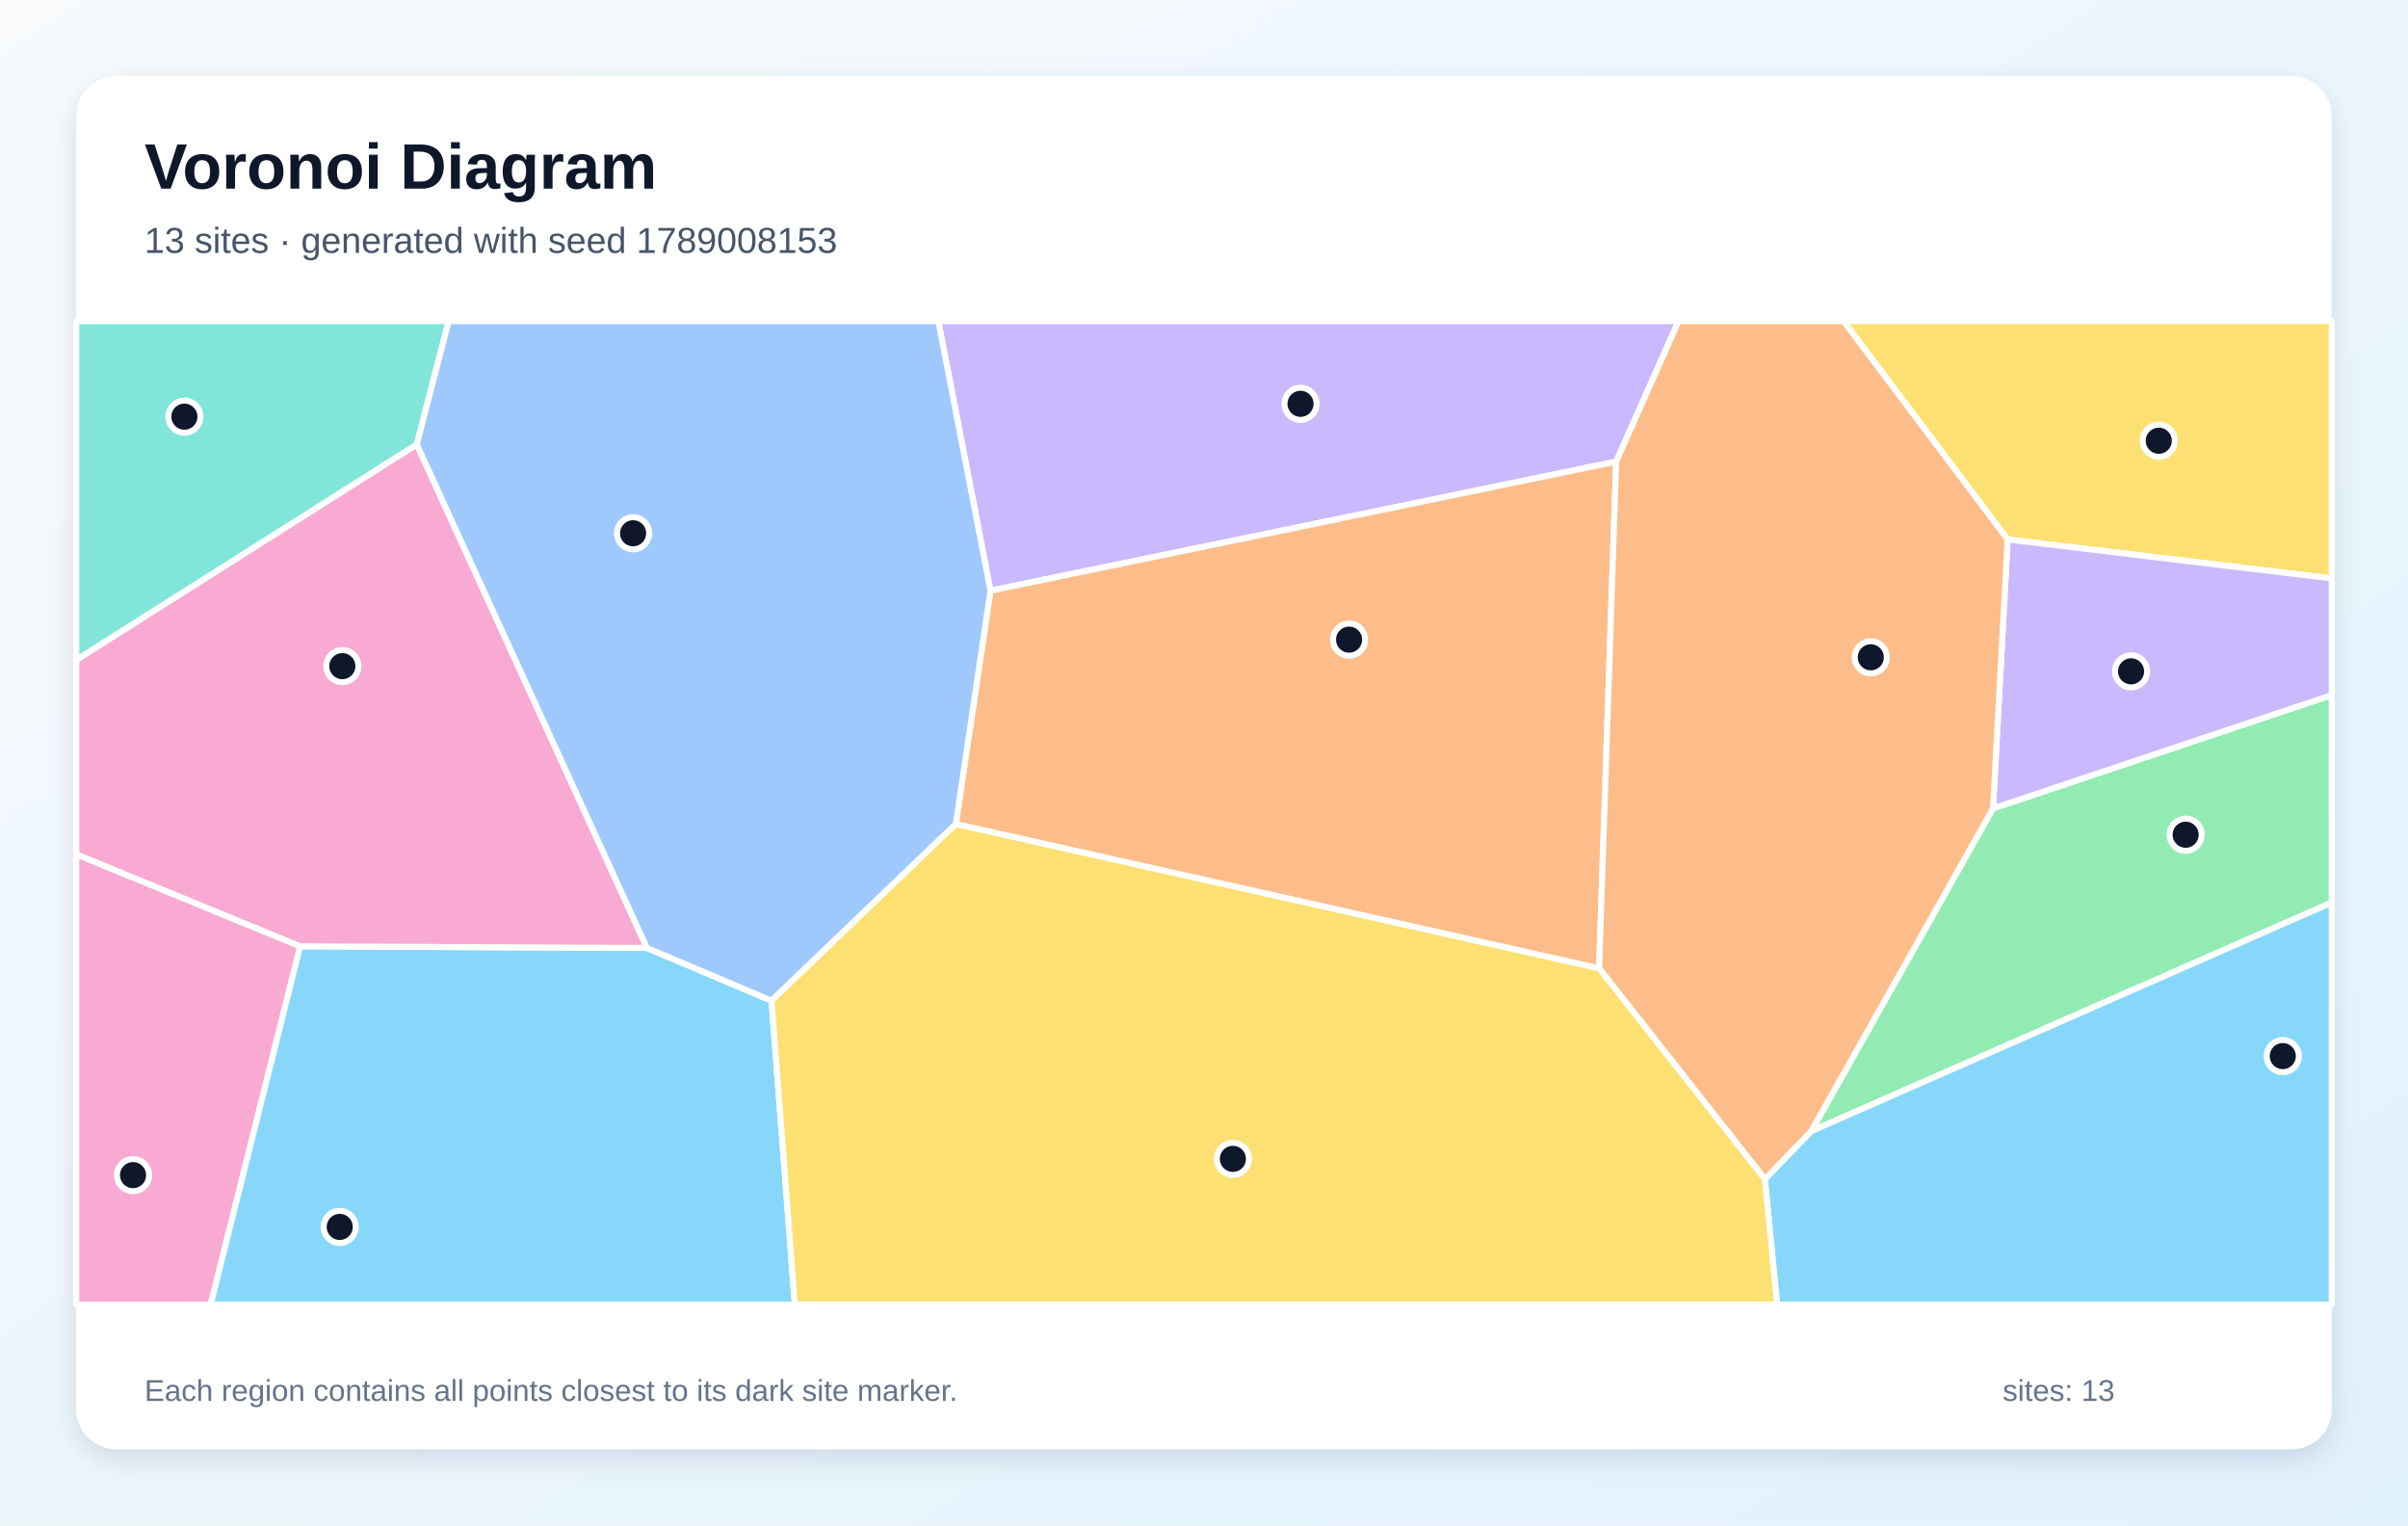
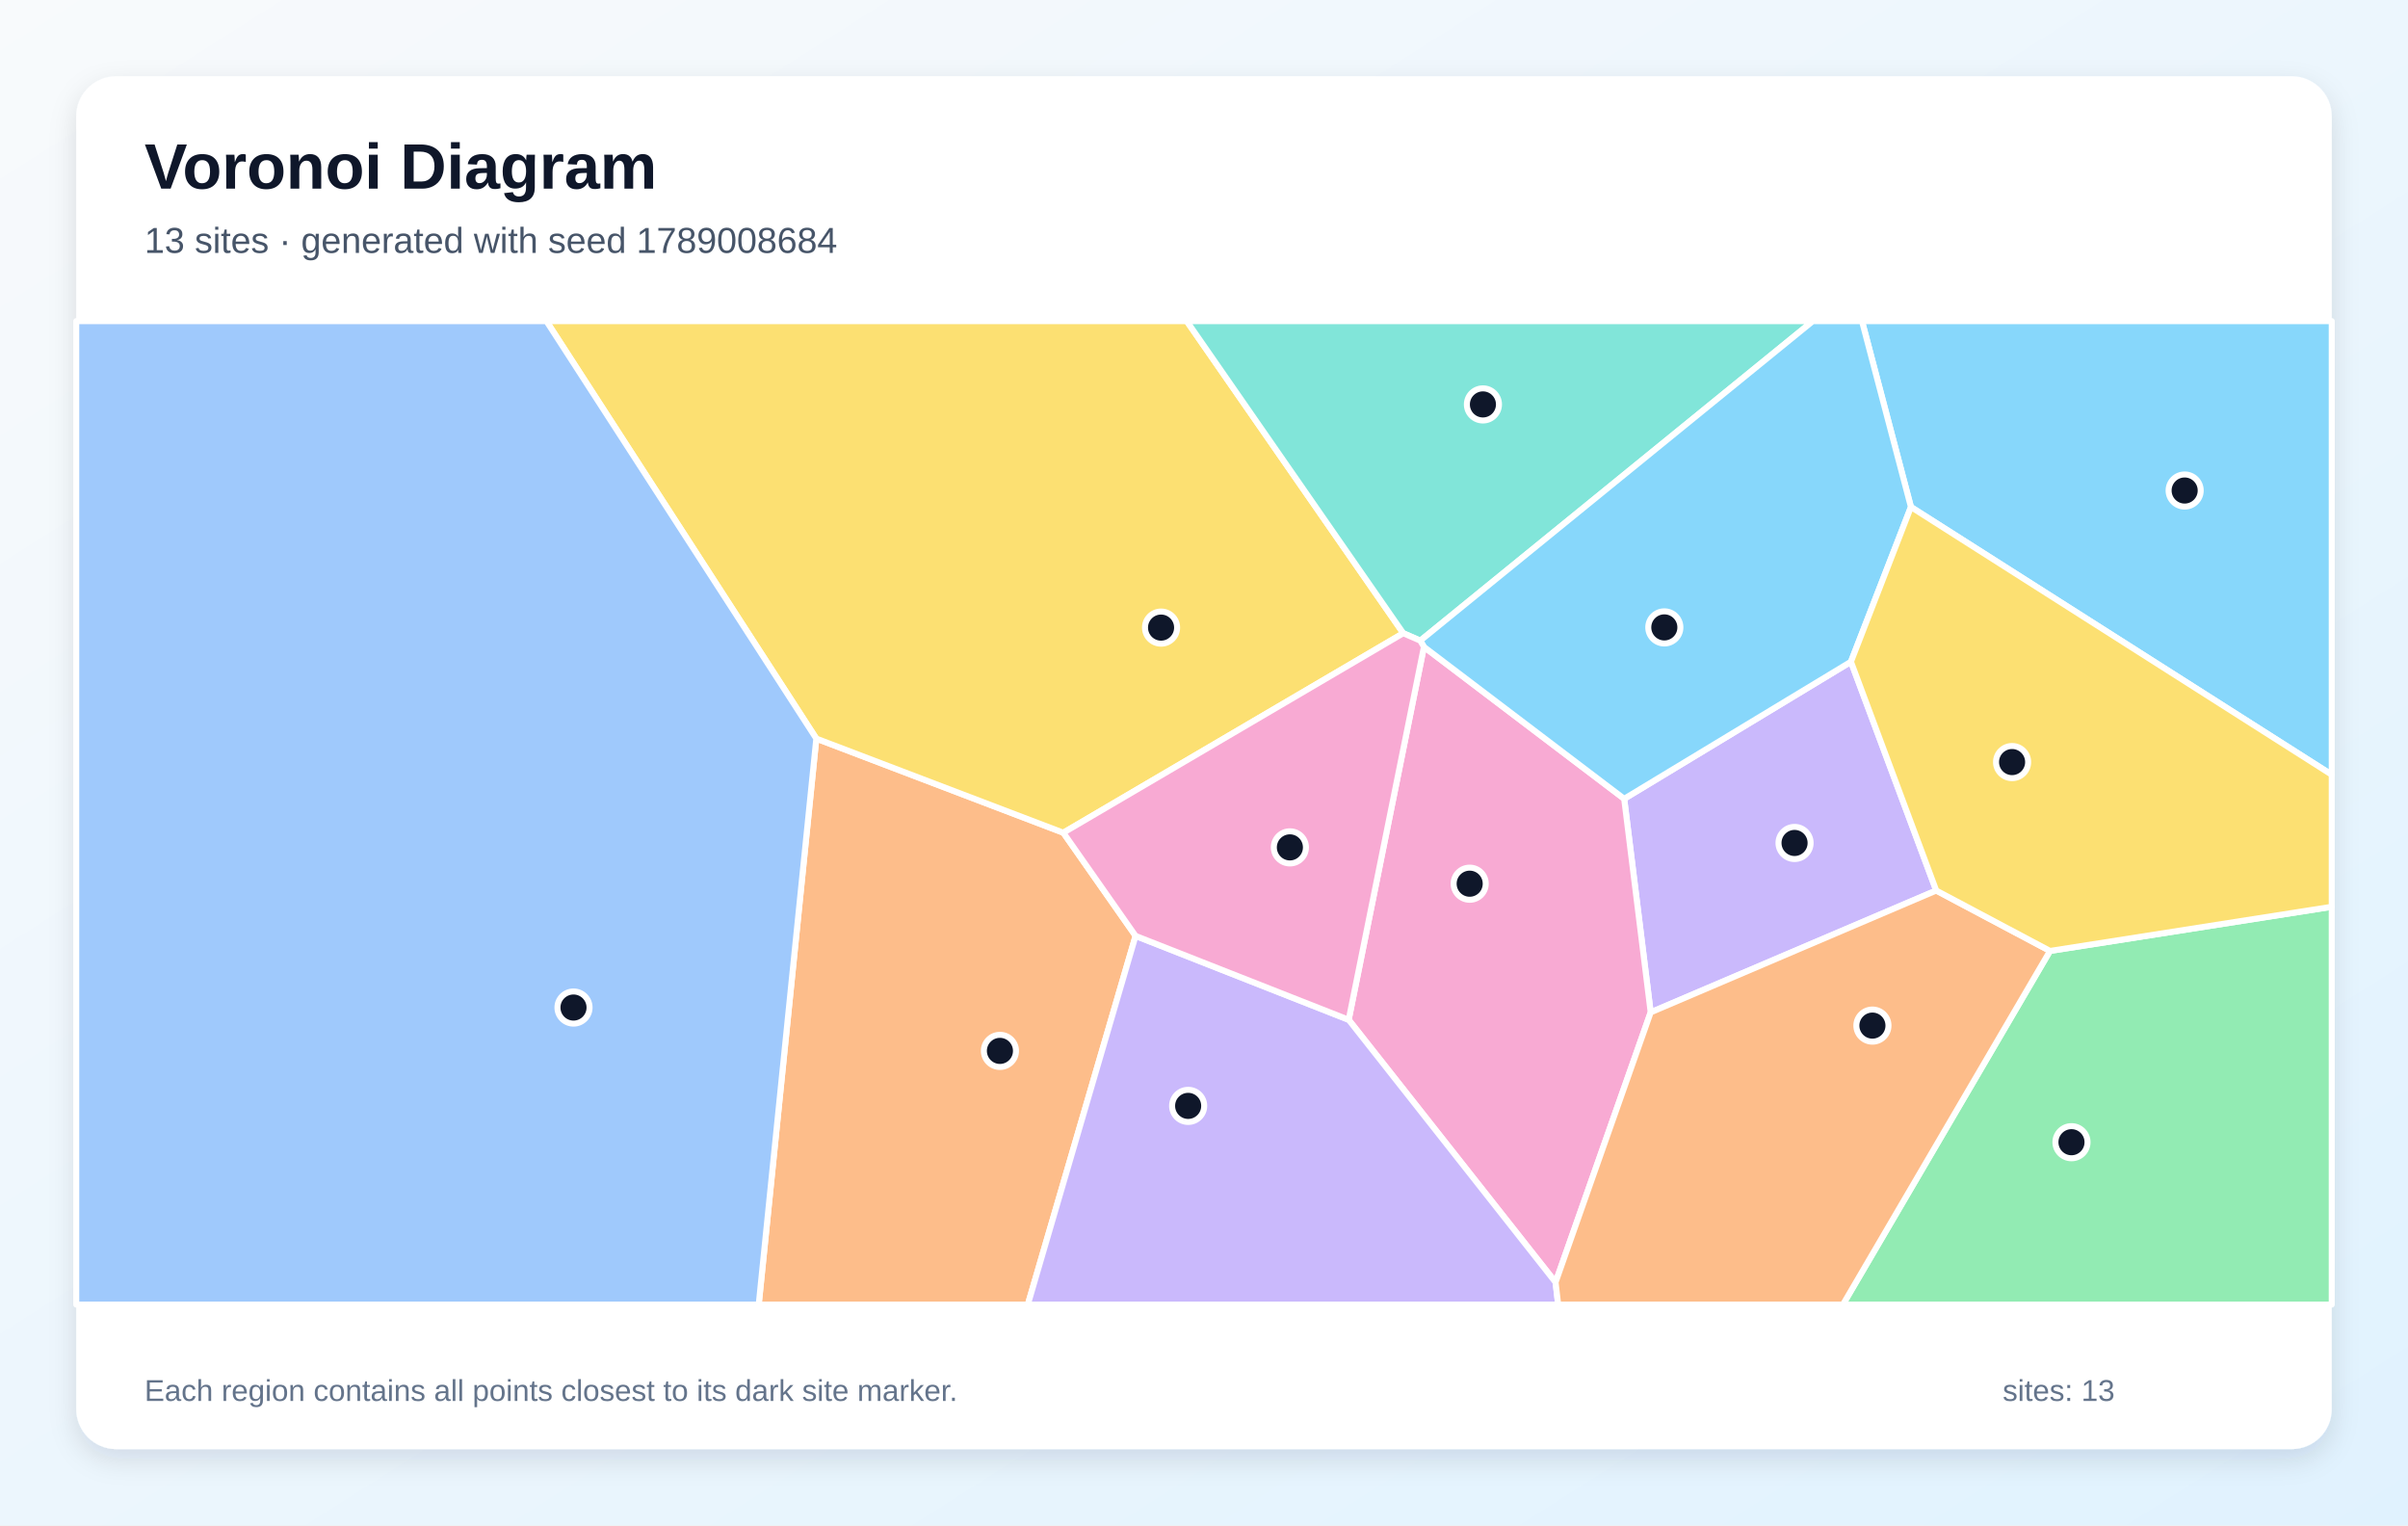
<svg xmlns="http://www.w3.org/2000/svg" width="1200" height="760" viewBox="0 0 1200 760" role="img" aria-labelledby="title description">
  <defs>
    <linearGradient id="background" x1="0" y1="0" x2="1" y2="1">
      <stop stop-color="#F8FAFC" />
      <stop offset="1" stop-color="#E0F2FE" />
    </linearGradient>
    <filter id="shadow" x="-10%" y="-10%" width="120%" height="120%">
      <feDropShadow dx="0" dy="5" stdDeviation="7" flood-color="#0F172A" flood-opacity=".12" />
    </filter>
  </defs>
  <rect width="1200" height="760" fill="url(#background)" />
  <rect x="38" y="38" width="1124" height="684" rx="20" fill="#FFFFFF" filter="url(#shadow)" />
  <g font-family="Arial, sans-serif">
    <text x="72" y="94" font-size="32" font-weight="700" fill="#0F172A">Voronoi Diagram</text>
-     <text x="72" y="126" font-size="18" fill="#475569">13 sites · generated with seed 1789008153</text>
+     <text x="72" y="126" font-size="18" fill="#475569">13 sites · generated with seed 1789008684</text>
  </g>
  <g stroke="#FFFFFF" stroke-width="3" stroke-linejoin="round">
-     <polygon points="149.5,471.5 322.4,472.3 384.5,498.6 396.1,650.0 104.9,650.0" fill="#38BDF8" fill-opacity="0.60" />
-     <polygon points="805.4,230.0 493.6,294.3 467.6,160.0 836.5,160.0" fill="#A78BFA" fill-opacity="0.60" />
-     <polygon points="322.4,472.3 149.5,471.5 38.0,425.7 38.0,328.8 207.7,221.4" fill="#F472B6" fill-opacity="0.60" />
-     <polygon points="476.3,410.6 493.6,294.3 805.4,230.0 796.9,482.5" fill="#FB923C" fill-opacity="0.60" />
-     <polygon points="1000.5,268.8 918.7,160.0 1162.0,160.0 1162.0,288.2" fill="#FACC15" fill-opacity="0.60" />
-     <polygon points="902.6,563.6 993.2,402.8 1162.0,346.3 1162.0,449.7" fill="#4ADE80" fill-opacity="0.60" />
-     <polygon points="207.7,221.4 38.0,328.8 38.0,160.0 223.6,160.0" fill="#2DD4BF" fill-opacity="0.60" />
-     <polygon points="493.6,294.3 476.3,410.6 384.5,498.6 322.4,472.3 207.7,221.4 223.6,160.0 467.6,160.0" fill="#60A5FA" fill-opacity="0.60" />
-     <polygon points="879.5,587.5 902.6,563.6 1162.0,449.7 1162.0,650.0 885.6,650.0" fill="#38BDF8" fill-opacity="0.60" />
-     <polygon points="993.2,402.8 1000.5,268.8 1162.0,288.2 1162.0,346.3" fill="#A78BFA" fill-opacity="0.60" />
-     <polygon points="38.0,425.7 149.5,471.5 104.9,650.0 38.0,650.0" fill="#F472B6" fill-opacity="0.60" />
-     <polygon points="796.9,482.5 805.4,230.0 836.5,160.0 918.7,160.0 1000.5,268.8 993.2,402.8 902.6,563.6 879.5,587.5" fill="#FB923C" fill-opacity="0.60" />
-     <polygon points="384.5,498.6 476.3,410.6 796.9,482.5 879.5,587.5 885.6,650.0 396.1,650.0" fill="#FACC15" fill-opacity="0.60" />
+     <polygon points="952.3,252.6 927.9,160.0 1162.0,160.0 1162.0,386.0" fill="#38BDF8" fill-opacity="0.60" />
+     <polygon points="964.9,443.7 822.6,504.4 809.4,398.0 922.4,329.7" fill="#A78BFA" fill-opacity="0.60" />
+     <polygon points="775.2,638.9 672.1,508.1 709.6,322.3 809.4,398.0 822.6,504.4" fill="#F472B6" fill-opacity="0.60" />
+     <polygon points="406.8,368.0 529.9,414.9 565.9,466.3 512.2,650.0 378.1,650.0" fill="#FB923C" fill-opacity="0.60" />
+     <polygon points="529.9,414.9 406.8,368.0 272.3,160.0 591.4,160.0 699.3,315.5" fill="#FACC15" fill-opacity="0.60" />
+     <polygon points="1021.6,473.8 1162.0,451.8 1162.0,650.0 918.4,650.0" fill="#4ADE80" fill-opacity="0.60" />
+     <polygon points="707.8,319.2 699.3,315.5 591.4,160.0 903.4,160.0" fill="#2DD4BF" fill-opacity="0.60" />
+     <polygon points="38.0,160.0 272.3,160.0 406.8,368.0 378.1,650.0 38.0,650.0" fill="#60A5FA" fill-opacity="0.60" />
+     <polygon points="709.6,322.3 707.8,319.2 903.4,160.0 927.9,160.0 952.3,252.6 922.4,329.7 809.4,398.0" fill="#38BDF8" fill-opacity="0.60" />
+     <polygon points="565.9,466.3 672.1,508.1 775.2,638.9 776.5,650.0 512.2,650.0" fill="#A78BFA" fill-opacity="0.60" />
+     <polygon points="565.9,466.3 529.9,414.9 699.3,315.5 707.8,319.2 709.6,322.3 672.1,508.1" fill="#F472B6" fill-opacity="0.60" />
+     <polygon points="775.2,638.9 822.6,504.4 964.9,443.7 1021.6,473.8 918.4,650.0 776.5,650.0" fill="#FB923C" fill-opacity="0.60" />
+     <polygon points="1021.6,473.8 964.9,443.7 922.4,329.7 952.3,252.6 1162.0,386.0 1162.0,451.8" fill="#FACC15" fill-opacity="0.60" />
  </g>
  <g>
-     <circle cx="169.3" cy="611.3" r="8" fill="#0F172A" stroke="#FFFFFF" stroke-width="3" />
-     <circle cx="648.1" cy="201.2" r="8" fill="#0F172A" stroke="#FFFFFF" stroke-width="3" />
-     <circle cx="170.6" cy="331.9" r="8" fill="#0F172A" stroke="#FFFFFF" stroke-width="3" />
-     <circle cx="672.3" cy="318.7" r="8" fill="#0F172A" stroke="#FFFFFF" stroke-width="3" />
-     <circle cx="1075.8" cy="219.6" r="8" fill="#0F172A" stroke="#FFFFFF" stroke-width="3" />
-     <circle cx="1089.2" cy="415.9" r="8" fill="#0F172A" stroke="#FFFFFF" stroke-width="3" />
-     <circle cx="91.9" cy="207.6" r="8" fill="#0F172A" stroke="#FFFFFF" stroke-width="3" />
-     <circle cx="315.5" cy="265.7" r="8" fill="#0F172A" stroke="#FFFFFF" stroke-width="3" />
-     <circle cx="1137.6" cy="526.2" r="8" fill="#0F172A" stroke="#FFFFFF" stroke-width="3" />
-     <circle cx="1062.0" cy="334.5" r="8" fill="#0F172A" stroke="#FFFFFF" stroke-width="3" />
-     <circle cx="66.3" cy="585.5" r="8" fill="#0F172A" stroke="#FFFFFF" stroke-width="3" />
-     <circle cx="932.3" cy="327.5" r="8" fill="#0F172A" stroke="#FFFFFF" stroke-width="3" />
-     <circle cx="614.4" cy="577.4" r="8" fill="#0F172A" stroke="#FFFFFF" stroke-width="3" />
+     <circle cx="1088.7" cy="244.4" r="8" fill="#0F172A" stroke="#FFFFFF" stroke-width="3" />
+     <circle cx="894.3" cy="420.0" r="8" fill="#0F172A" stroke="#FFFFFF" stroke-width="3" />
+     <circle cx="732.4" cy="440.3" r="8" fill="#0F172A" stroke="#FFFFFF" stroke-width="3" />
+     <circle cx="498.3" cy="523.6" r="8" fill="#0F172A" stroke="#FFFFFF" stroke-width="3" />
+     <circle cx="578.6" cy="312.7" r="8" fill="#0F172A" stroke="#FFFFFF" stroke-width="3" />
+     <circle cx="1032.3" cy="569.1" r="8" fill="#0F172A" stroke="#FFFFFF" stroke-width="3" />
+     <circle cx="739.0" cy="201.5" r="8" fill="#0F172A" stroke="#FFFFFF" stroke-width="3" />
+     <circle cx="285.8" cy="502.0" r="8" fill="#0F172A" stroke="#FFFFFF" stroke-width="3" />
+     <circle cx="829.4" cy="312.6" r="8" fill="#0F172A" stroke="#FFFFFF" stroke-width="3" />
+     <circle cx="592.1" cy="551.0" r="8" fill="#0F172A" stroke="#FFFFFF" stroke-width="3" />
+     <circle cx="642.8" cy="422.2" r="8" fill="#0F172A" stroke="#FFFFFF" stroke-width="3" />
+     <circle cx="933.1" cy="511.0" r="8" fill="#0F172A" stroke="#FFFFFF" stroke-width="3" />
+     <circle cx="1002.7" cy="379.7" r="8" fill="#0F172A" stroke="#FFFFFF" stroke-width="3" />
  </g>
  <g font-family="Arial, sans-serif" font-size="15" fill="#64748B">
    <text x="72" y="698">Each region contains all points closest to its dark site marker.</text>
    <text x="998" y="698">sites: 13</text>
  </g>
</svg>
